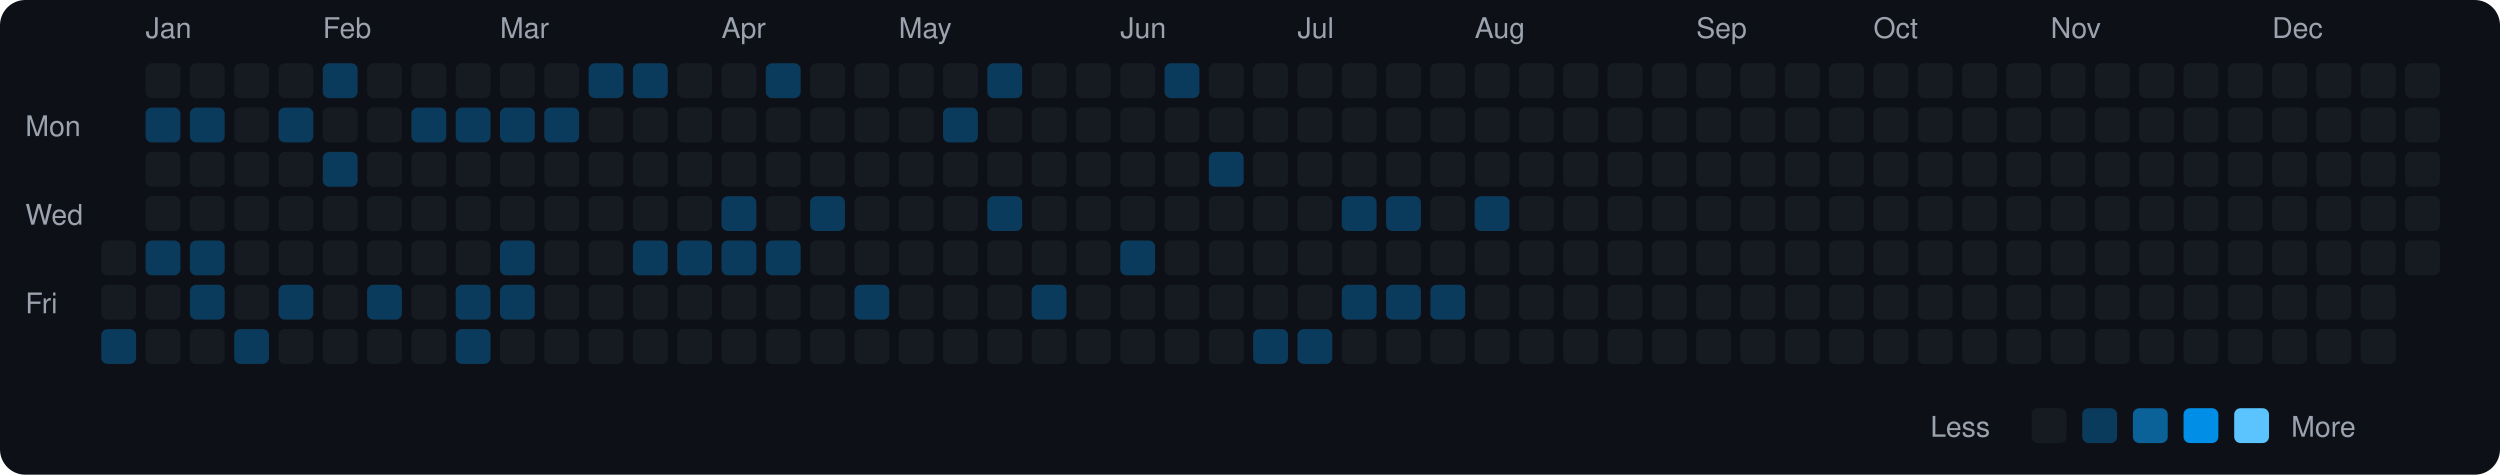
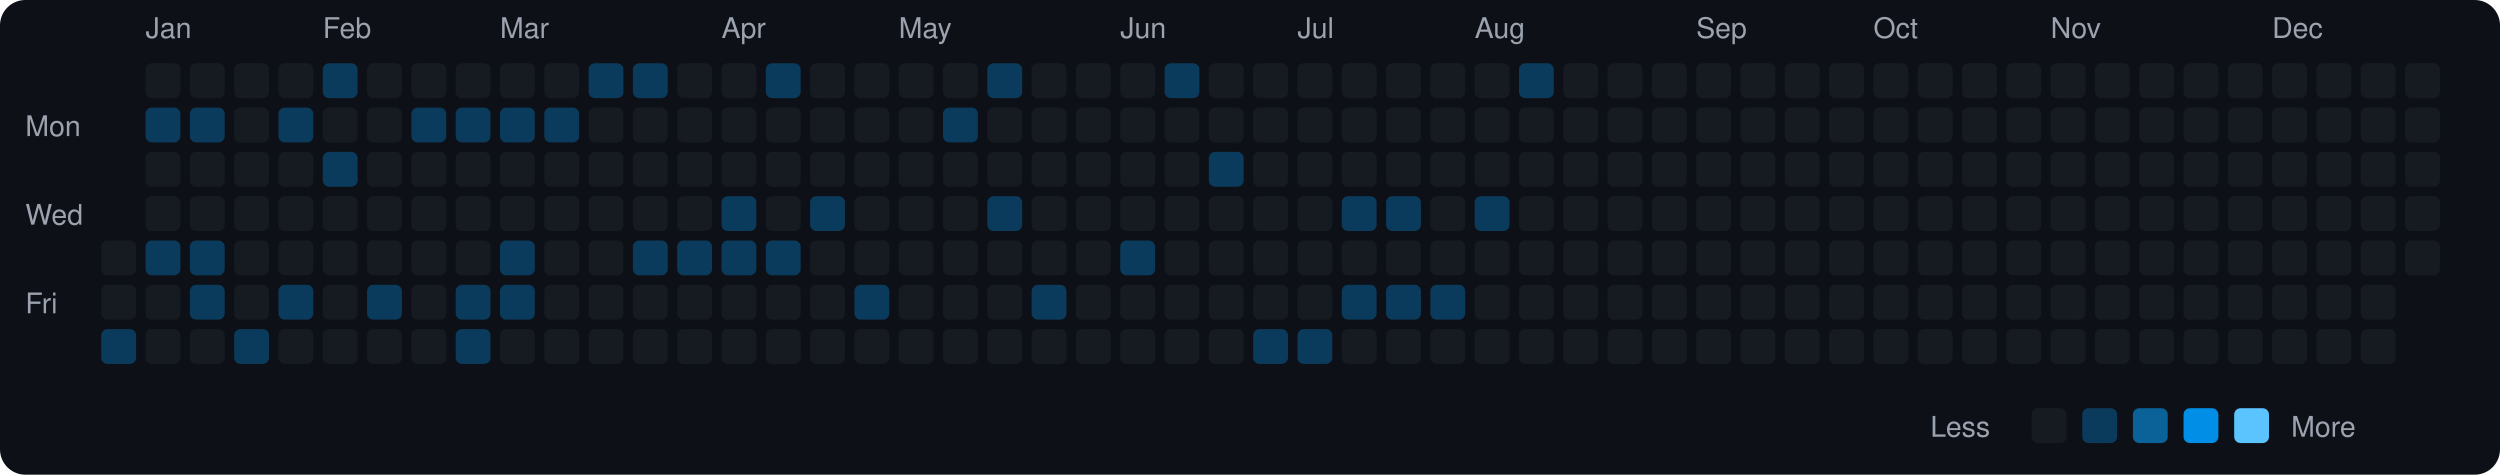
<svg xmlns="http://www.w3.org/2000/svg" viewBox="0 0 790 150" width="790" height="150">
  <rect width="790" height="150" fill="#0d1117" rx="8" ry="8" />
  <text x="8" y="43" fill="#9ca3af" font-size="9" font-family="-apple-system, BlinkMacSystemFont, 'Segoe UI', Helvetica, Arial, sans-serif">Mon</text>
  <text x="8" y="71" fill="#9ca3af" font-size="9" font-family="-apple-system, BlinkMacSystemFont, 'Segoe UI', Helvetica, Arial, sans-serif">Wed</text>
  <text x="8" y="99" fill="#9ca3af" font-size="9" font-family="-apple-system, BlinkMacSystemFont, 'Segoe UI', Helvetica, Arial, sans-serif">Fri</text>
  <rect x="32" y="76" width="11" height="11" rx="2" ry="2" fill="#161b22">
    </rect>
  <rect x="32" y="90" width="11" height="11" rx="2" ry="2" fill="#161b22">
    </rect>
  <rect x="32" y="104" width="11" height="11" rx="2" ry="2" fill="#0b3b5c">
    </rect>
  <text x="46" y="12" fill="#9ca3af" font-size="9" font-family="-apple-system, BlinkMacSystemFont, 'Segoe UI', Helvetica, Arial, sans-serif">Jan</text>
  <rect x="46" y="20" width="11" height="11" rx="2" ry="2" fill="#161b22">
    </rect>
  <rect x="46" y="34" width="11" height="11" rx="2" ry="2" fill="#0b3b5c">
    </rect>
  <rect x="46" y="48" width="11" height="11" rx="2" ry="2" fill="#161b22">
    </rect>
  <rect x="46" y="62" width="11" height="11" rx="2" ry="2" fill="#161b22">
    </rect>
  <rect x="46" y="76" width="11" height="11" rx="2" ry="2" fill="#0b3b5c">
    </rect>
  <rect x="46" y="90" width="11" height="11" rx="2" ry="2" fill="#161b22">
    </rect>
  <rect x="46" y="104" width="11" height="11" rx="2" ry="2" fill="#161b22">
    </rect>
  <rect x="60" y="20" width="11" height="11" rx="2" ry="2" fill="#161b22">
    </rect>
  <rect x="60" y="34" width="11" height="11" rx="2" ry="2" fill="#0b3b5c">
    </rect>
  <rect x="60" y="48" width="11" height="11" rx="2" ry="2" fill="#161b22">
    </rect>
  <rect x="60" y="62" width="11" height="11" rx="2" ry="2" fill="#161b22">
    </rect>
  <rect x="60" y="76" width="11" height="11" rx="2" ry="2" fill="#0b3b5c">
    </rect>
  <rect x="60" y="90" width="11" height="11" rx="2" ry="2" fill="#0b3b5c">
    </rect>
  <rect x="60" y="104" width="11" height="11" rx="2" ry="2" fill="#161b22">
    </rect>
  <rect x="74" y="20" width="11" height="11" rx="2" ry="2" fill="#161b22">
    </rect>
  <rect x="74" y="34" width="11" height="11" rx="2" ry="2" fill="#161b22">
    </rect>
  <rect x="74" y="48" width="11" height="11" rx="2" ry="2" fill="#161b22">
    </rect>
  <rect x="74" y="62" width="11" height="11" rx="2" ry="2" fill="#161b22">
    </rect>
  <rect x="74" y="76" width="11" height="11" rx="2" ry="2" fill="#161b22">
    </rect>
  <rect x="74" y="90" width="11" height="11" rx="2" ry="2" fill="#161b22">
    </rect>
  <rect x="74" y="104" width="11" height="11" rx="2" ry="2" fill="#0b3b5c">
    </rect>
  <rect x="88" y="20" width="11" height="11" rx="2" ry="2" fill="#161b22">
    </rect>
  <rect x="88" y="34" width="11" height="11" rx="2" ry="2" fill="#0b3b5c">
    </rect>
  <rect x="88" y="48" width="11" height="11" rx="2" ry="2" fill="#161b22">
    </rect>
  <rect x="88" y="62" width="11" height="11" rx="2" ry="2" fill="#161b22">
    </rect>
  <rect x="88" y="76" width="11" height="11" rx="2" ry="2" fill="#161b22">
    </rect>
  <rect x="88" y="90" width="11" height="11" rx="2" ry="2" fill="#0b3b5c">
    </rect>
  <rect x="88" y="104" width="11" height="11" rx="2" ry="2" fill="#161b22">
    </rect>
  <text x="102" y="12" fill="#9ca3af" font-size="9" font-family="-apple-system, BlinkMacSystemFont, 'Segoe UI', Helvetica, Arial, sans-serif">Feb</text>
  <rect x="102" y="20" width="11" height="11" rx="2" ry="2" fill="#0b3b5c">
    </rect>
  <rect x="102" y="34" width="11" height="11" rx="2" ry="2" fill="#161b22">
    </rect>
  <rect x="102" y="48" width="11" height="11" rx="2" ry="2" fill="#0b3b5c">
    </rect>
  <rect x="102" y="62" width="11" height="11" rx="2" ry="2" fill="#161b22">
    </rect>
  <rect x="102" y="76" width="11" height="11" rx="2" ry="2" fill="#161b22">
    </rect>
  <rect x="102" y="90" width="11" height="11" rx="2" ry="2" fill="#161b22">
    </rect>
  <rect x="102" y="104" width="11" height="11" rx="2" ry="2" fill="#161b22">
    </rect>
  <rect x="116" y="20" width="11" height="11" rx="2" ry="2" fill="#161b22">
    </rect>
  <rect x="116" y="34" width="11" height="11" rx="2" ry="2" fill="#161b22">
    </rect>
  <rect x="116" y="48" width="11" height="11" rx="2" ry="2" fill="#161b22">
    </rect>
  <rect x="116" y="62" width="11" height="11" rx="2" ry="2" fill="#161b22">
    </rect>
  <rect x="116" y="76" width="11" height="11" rx="2" ry="2" fill="#161b22">
    </rect>
  <rect x="116" y="90" width="11" height="11" rx="2" ry="2" fill="#0b3b5c">
    </rect>
  <rect x="116" y="104" width="11" height="11" rx="2" ry="2" fill="#161b22">
    </rect>
  <rect x="130" y="20" width="11" height="11" rx="2" ry="2" fill="#161b22">
    </rect>
  <rect x="130" y="34" width="11" height="11" rx="2" ry="2" fill="#0b3b5c">
    </rect>
  <rect x="130" y="48" width="11" height="11" rx="2" ry="2" fill="#161b22">
    </rect>
  <rect x="130" y="62" width="11" height="11" rx="2" ry="2" fill="#161b22">
    </rect>
  <rect x="130" y="76" width="11" height="11" rx="2" ry="2" fill="#161b22">
    </rect>
  <rect x="130" y="90" width="11" height="11" rx="2" ry="2" fill="#161b22">
    </rect>
  <rect x="130" y="104" width="11" height="11" rx="2" ry="2" fill="#161b22">
    </rect>
  <rect x="144" y="20" width="11" height="11" rx="2" ry="2" fill="#161b22">
    </rect>
  <rect x="144" y="34" width="11" height="11" rx="2" ry="2" fill="#0b3b5c">
    </rect>
  <rect x="144" y="48" width="11" height="11" rx="2" ry="2" fill="#161b22">
    </rect>
  <rect x="144" y="62" width="11" height="11" rx="2" ry="2" fill="#161b22">
    </rect>
  <rect x="144" y="76" width="11" height="11" rx="2" ry="2" fill="#161b22">
    </rect>
  <rect x="144" y="90" width="11" height="11" rx="2" ry="2" fill="#0b3b5c">
    </rect>
  <rect x="144" y="104" width="11" height="11" rx="2" ry="2" fill="#0b3b5c">
    </rect>
  <text x="158" y="12" fill="#9ca3af" font-size="9" font-family="-apple-system, BlinkMacSystemFont, 'Segoe UI', Helvetica, Arial, sans-serif">Mar</text>
  <rect x="158" y="20" width="11" height="11" rx="2" ry="2" fill="#161b22">
    </rect>
  <rect x="158" y="34" width="11" height="11" rx="2" ry="2" fill="#0b3b5c">
    </rect>
  <rect x="158" y="48" width="11" height="11" rx="2" ry="2" fill="#161b22">
    </rect>
  <rect x="158" y="62" width="11" height="11" rx="2" ry="2" fill="#161b22">
    </rect>
  <rect x="158" y="76" width="11" height="11" rx="2" ry="2" fill="#0b3b5c">
    </rect>
  <rect x="158" y="90" width="11" height="11" rx="2" ry="2" fill="#0b3b5c">
    </rect>
  <rect x="158" y="104" width="11" height="11" rx="2" ry="2" fill="#161b22">
    </rect>
  <rect x="172" y="20" width="11" height="11" rx="2" ry="2" fill="#161b22">
    </rect>
  <rect x="172" y="34" width="11" height="11" rx="2" ry="2" fill="#0b3b5c">
    </rect>
  <rect x="172" y="48" width="11" height="11" rx="2" ry="2" fill="#161b22">
    </rect>
  <rect x="172" y="62" width="11" height="11" rx="2" ry="2" fill="#161b22">
    </rect>
  <rect x="172" y="76" width="11" height="11" rx="2" ry="2" fill="#161b22">
    </rect>
  <rect x="172" y="90" width="11" height="11" rx="2" ry="2" fill="#161b22">
    </rect>
  <rect x="172" y="104" width="11" height="11" rx="2" ry="2" fill="#161b22">
    </rect>
  <rect x="186" y="20" width="11" height="11" rx="2" ry="2" fill="#0b3b5c">
    </rect>
  <rect x="186" y="34" width="11" height="11" rx="2" ry="2" fill="#161b22">
    </rect>
  <rect x="186" y="48" width="11" height="11" rx="2" ry="2" fill="#161b22">
    </rect>
  <rect x="186" y="62" width="11" height="11" rx="2" ry="2" fill="#161b22">
    </rect>
  <rect x="186" y="76" width="11" height="11" rx="2" ry="2" fill="#161b22">
    </rect>
  <rect x="186" y="90" width="11" height="11" rx="2" ry="2" fill="#161b22">
    </rect>
  <rect x="186" y="104" width="11" height="11" rx="2" ry="2" fill="#161b22">
    </rect>
  <rect x="200" y="20" width="11" height="11" rx="2" ry="2" fill="#0b3b5c">
    </rect>
  <rect x="200" y="34" width="11" height="11" rx="2" ry="2" fill="#161b22">
    </rect>
  <rect x="200" y="48" width="11" height="11" rx="2" ry="2" fill="#161b22">
    </rect>
  <rect x="200" y="62" width="11" height="11" rx="2" ry="2" fill="#161b22">
    </rect>
  <rect x="200" y="76" width="11" height="11" rx="2" ry="2" fill="#0b3b5c">
    </rect>
  <rect x="200" y="90" width="11" height="11" rx="2" ry="2" fill="#161b22">
    </rect>
  <rect x="200" y="104" width="11" height="11" rx="2" ry="2" fill="#161b22">
    </rect>
  <rect x="214" y="20" width="11" height="11" rx="2" ry="2" fill="#161b22">
    </rect>
  <rect x="214" y="34" width="11" height="11" rx="2" ry="2" fill="#161b22">
    </rect>
  <rect x="214" y="48" width="11" height="11" rx="2" ry="2" fill="#161b22">
    </rect>
  <rect x="214" y="62" width="11" height="11" rx="2" ry="2" fill="#161b22">
    </rect>
  <rect x="214" y="76" width="11" height="11" rx="2" ry="2" fill="#0b3b5c">
    </rect>
  <rect x="214" y="90" width="11" height="11" rx="2" ry="2" fill="#161b22">
    </rect>
  <rect x="214" y="104" width="11" height="11" rx="2" ry="2" fill="#161b22">
    </rect>
  <text x="228" y="12" fill="#9ca3af" font-size="9" font-family="-apple-system, BlinkMacSystemFont, 'Segoe UI', Helvetica, Arial, sans-serif">Apr</text>
  <rect x="228" y="20" width="11" height="11" rx="2" ry="2" fill="#161b22">
    </rect>
  <rect x="228" y="34" width="11" height="11" rx="2" ry="2" fill="#161b22">
    </rect>
  <rect x="228" y="48" width="11" height="11" rx="2" ry="2" fill="#161b22">
    </rect>
  <rect x="228" y="62" width="11" height="11" rx="2" ry="2" fill="#0b3b5c">
    </rect>
  <rect x="228" y="76" width="11" height="11" rx="2" ry="2" fill="#0b3b5c">
    </rect>
  <rect x="228" y="90" width="11" height="11" rx="2" ry="2" fill="#161b22">
    </rect>
  <rect x="228" y="104" width="11" height="11" rx="2" ry="2" fill="#161b22">
    </rect>
  <rect x="242" y="20" width="11" height="11" rx="2" ry="2" fill="#0b3b5c">
    </rect>
  <rect x="242" y="34" width="11" height="11" rx="2" ry="2" fill="#161b22">
    </rect>
  <rect x="242" y="48" width="11" height="11" rx="2" ry="2" fill="#161b22">
    </rect>
  <rect x="242" y="62" width="11" height="11" rx="2" ry="2" fill="#161b22">
    </rect>
  <rect x="242" y="76" width="11" height="11" rx="2" ry="2" fill="#0b3b5c">
    </rect>
  <rect x="242" y="90" width="11" height="11" rx="2" ry="2" fill="#161b22">
    </rect>
  <rect x="242" y="104" width="11" height="11" rx="2" ry="2" fill="#161b22">
    </rect>
  <rect x="256" y="20" width="11" height="11" rx="2" ry="2" fill="#161b22">
    </rect>
  <rect x="256" y="34" width="11" height="11" rx="2" ry="2" fill="#161b22">
    </rect>
  <rect x="256" y="48" width="11" height="11" rx="2" ry="2" fill="#161b22">
    </rect>
  <rect x="256" y="62" width="11" height="11" rx="2" ry="2" fill="#0b3b5c">
    </rect>
  <rect x="256" y="76" width="11" height="11" rx="2" ry="2" fill="#161b22">
    </rect>
  <rect x="256" y="90" width="11" height="11" rx="2" ry="2" fill="#161b22">
    </rect>
  <rect x="256" y="104" width="11" height="11" rx="2" ry="2" fill="#161b22">
    </rect>
  <rect x="270" y="20" width="11" height="11" rx="2" ry="2" fill="#161b22">
    </rect>
  <rect x="270" y="34" width="11" height="11" rx="2" ry="2" fill="#161b22">
    </rect>
  <rect x="270" y="48" width="11" height="11" rx="2" ry="2" fill="#161b22">
    </rect>
  <rect x="270" y="62" width="11" height="11" rx="2" ry="2" fill="#161b22">
    </rect>
  <rect x="270" y="76" width="11" height="11" rx="2" ry="2" fill="#161b22">
    </rect>
  <rect x="270" y="90" width="11" height="11" rx="2" ry="2" fill="#0b3b5c">
    </rect>
  <rect x="270" y="104" width="11" height="11" rx="2" ry="2" fill="#161b22">
    </rect>
  <text x="284" y="12" fill="#9ca3af" font-size="9" font-family="-apple-system, BlinkMacSystemFont, 'Segoe UI', Helvetica, Arial, sans-serif">May</text>
  <rect x="284" y="20" width="11" height="11" rx="2" ry="2" fill="#161b22">
    </rect>
  <rect x="284" y="34" width="11" height="11" rx="2" ry="2" fill="#161b22">
    </rect>
  <rect x="284" y="48" width="11" height="11" rx="2" ry="2" fill="#161b22">
    </rect>
  <rect x="284" y="62" width="11" height="11" rx="2" ry="2" fill="#161b22">
    </rect>
  <rect x="284" y="76" width="11" height="11" rx="2" ry="2" fill="#161b22">
    </rect>
  <rect x="284" y="90" width="11" height="11" rx="2" ry="2" fill="#161b22">
    </rect>
  <rect x="284" y="104" width="11" height="11" rx="2" ry="2" fill="#161b22">
    </rect>
  <rect x="298" y="20" width="11" height="11" rx="2" ry="2" fill="#161b22">
    </rect>
  <rect x="298" y="34" width="11" height="11" rx="2" ry="2" fill="#0b3b5c">
    </rect>
  <rect x="298" y="48" width="11" height="11" rx="2" ry="2" fill="#161b22">
    </rect>
  <rect x="298" y="62" width="11" height="11" rx="2" ry="2" fill="#161b22">
    </rect>
  <rect x="298" y="76" width="11" height="11" rx="2" ry="2" fill="#161b22">
    </rect>
  <rect x="298" y="90" width="11" height="11" rx="2" ry="2" fill="#161b22">
    </rect>
  <rect x="298" y="104" width="11" height="11" rx="2" ry="2" fill="#161b22">
    </rect>
  <rect x="312" y="20" width="11" height="11" rx="2" ry="2" fill="#0b3b5c">
    </rect>
  <rect x="312" y="34" width="11" height="11" rx="2" ry="2" fill="#161b22">
    </rect>
  <rect x="312" y="48" width="11" height="11" rx="2" ry="2" fill="#161b22">
    </rect>
  <rect x="312" y="62" width="11" height="11" rx="2" ry="2" fill="#0b3b5c">
    </rect>
  <rect x="312" y="76" width="11" height="11" rx="2" ry="2" fill="#161b22">
    </rect>
  <rect x="312" y="90" width="11" height="11" rx="2" ry="2" fill="#161b22">
    </rect>
  <rect x="312" y="104" width="11" height="11" rx="2" ry="2" fill="#161b22">
    </rect>
  <rect x="326" y="20" width="11" height="11" rx="2" ry="2" fill="#161b22">
    </rect>
  <rect x="326" y="34" width="11" height="11" rx="2" ry="2" fill="#161b22">
    </rect>
  <rect x="326" y="48" width="11" height="11" rx="2" ry="2" fill="#161b22">
    </rect>
  <rect x="326" y="62" width="11" height="11" rx="2" ry="2" fill="#161b22">
    </rect>
  <rect x="326" y="76" width="11" height="11" rx="2" ry="2" fill="#161b22">
    </rect>
  <rect x="326" y="90" width="11" height="11" rx="2" ry="2" fill="#0b3b5c">
    </rect>
  <rect x="326" y="104" width="11" height="11" rx="2" ry="2" fill="#161b22">
    </rect>
  <rect x="340" y="20" width="11" height="11" rx="2" ry="2" fill="#161b22">
    </rect>
  <rect x="340" y="34" width="11" height="11" rx="2" ry="2" fill="#161b22">
    </rect>
  <rect x="340" y="48" width="11" height="11" rx="2" ry="2" fill="#161b22">
    </rect>
  <rect x="340" y="62" width="11" height="11" rx="2" ry="2" fill="#161b22">
    </rect>
  <rect x="340" y="76" width="11" height="11" rx="2" ry="2" fill="#161b22">
    </rect>
  <rect x="340" y="90" width="11" height="11" rx="2" ry="2" fill="#161b22">
    </rect>
  <rect x="340" y="104" width="11" height="11" rx="2" ry="2" fill="#161b22">
    </rect>
  <text x="354" y="12" fill="#9ca3af" font-size="9" font-family="-apple-system, BlinkMacSystemFont, 'Segoe UI', Helvetica, Arial, sans-serif">Jun</text>
  <rect x="354" y="20" width="11" height="11" rx="2" ry="2" fill="#161b22">
    </rect>
  <rect x="354" y="34" width="11" height="11" rx="2" ry="2" fill="#161b22">
    </rect>
  <rect x="354" y="48" width="11" height="11" rx="2" ry="2" fill="#161b22">
    </rect>
  <rect x="354" y="62" width="11" height="11" rx="2" ry="2" fill="#161b22">
    </rect>
  <rect x="354" y="76" width="11" height="11" rx="2" ry="2" fill="#0b3b5c">
    </rect>
  <rect x="354" y="90" width="11" height="11" rx="2" ry="2" fill="#161b22">
    </rect>
  <rect x="354" y="104" width="11" height="11" rx="2" ry="2" fill="#161b22">
    </rect>
  <rect x="368" y="20" width="11" height="11" rx="2" ry="2" fill="#0b3b5c">
    </rect>
  <rect x="368" y="34" width="11" height="11" rx="2" ry="2" fill="#161b22">
    </rect>
  <rect x="368" y="48" width="11" height="11" rx="2" ry="2" fill="#161b22">
    </rect>
  <rect x="368" y="62" width="11" height="11" rx="2" ry="2" fill="#161b22">
    </rect>
  <rect x="368" y="76" width="11" height="11" rx="2" ry="2" fill="#161b22">
    </rect>
  <rect x="368" y="90" width="11" height="11" rx="2" ry="2" fill="#161b22">
    </rect>
  <rect x="368" y="104" width="11" height="11" rx="2" ry="2" fill="#161b22">
    </rect>
  <rect x="382" y="20" width="11" height="11" rx="2" ry="2" fill="#161b22">
    </rect>
  <rect x="382" y="34" width="11" height="11" rx="2" ry="2" fill="#161b22">
    </rect>
  <rect x="382" y="48" width="11" height="11" rx="2" ry="2" fill="#0b3b5c">
    </rect>
  <rect x="382" y="62" width="11" height="11" rx="2" ry="2" fill="#161b22">
    </rect>
  <rect x="382" y="76" width="11" height="11" rx="2" ry="2" fill="#161b22">
    </rect>
  <rect x="382" y="90" width="11" height="11" rx="2" ry="2" fill="#161b22">
    </rect>
  <rect x="382" y="104" width="11" height="11" rx="2" ry="2" fill="#161b22">
    </rect>
  <rect x="396" y="20" width="11" height="11" rx="2" ry="2" fill="#161b22">
    </rect>
  <rect x="396" y="34" width="11" height="11" rx="2" ry="2" fill="#161b22">
    </rect>
  <rect x="396" y="48" width="11" height="11" rx="2" ry="2" fill="#161b22">
    </rect>
  <rect x="396" y="62" width="11" height="11" rx="2" ry="2" fill="#161b22">
    </rect>
  <rect x="396" y="76" width="11" height="11" rx="2" ry="2" fill="#161b22">
    </rect>
  <rect x="396" y="90" width="11" height="11" rx="2" ry="2" fill="#161b22">
    </rect>
  <rect x="396" y="104" width="11" height="11" rx="2" ry="2" fill="#0b3b5c">
    </rect>
  <text x="410" y="12" fill="#9ca3af" font-size="9" font-family="-apple-system, BlinkMacSystemFont, 'Segoe UI', Helvetica, Arial, sans-serif">Jul</text>
  <rect x="410" y="20" width="11" height="11" rx="2" ry="2" fill="#161b22">
    </rect>
  <rect x="410" y="34" width="11" height="11" rx="2" ry="2" fill="#161b22">
    </rect>
  <rect x="410" y="48" width="11" height="11" rx="2" ry="2" fill="#161b22">
    </rect>
  <rect x="410" y="62" width="11" height="11" rx="2" ry="2" fill="#161b22">
    </rect>
  <rect x="410" y="76" width="11" height="11" rx="2" ry="2" fill="#161b22">
    </rect>
  <rect x="410" y="90" width="11" height="11" rx="2" ry="2" fill="#161b22">
    </rect>
  <rect x="410" y="104" width="11" height="11" rx="2" ry="2" fill="#0b3b5c">
    </rect>
  <rect x="424" y="20" width="11" height="11" rx="2" ry="2" fill="#161b22">
    </rect>
  <rect x="424" y="34" width="11" height="11" rx="2" ry="2" fill="#161b22">
    </rect>
  <rect x="424" y="48" width="11" height="11" rx="2" ry="2" fill="#161b22">
    </rect>
  <rect x="424" y="62" width="11" height="11" rx="2" ry="2" fill="#0b3b5c">
    </rect>
  <rect x="424" y="76" width="11" height="11" rx="2" ry="2" fill="#161b22">
    </rect>
  <rect x="424" y="90" width="11" height="11" rx="2" ry="2" fill="#0b3b5c">
    </rect>
  <rect x="424" y="104" width="11" height="11" rx="2" ry="2" fill="#161b22">
    </rect>
  <rect x="438" y="20" width="11" height="11" rx="2" ry="2" fill="#161b22">
    </rect>
  <rect x="438" y="34" width="11" height="11" rx="2" ry="2" fill="#161b22">
    </rect>
  <rect x="438" y="48" width="11" height="11" rx="2" ry="2" fill="#161b22">
    </rect>
  <rect x="438" y="62" width="11" height="11" rx="2" ry="2" fill="#0b3b5c">
    </rect>
  <rect x="438" y="76" width="11" height="11" rx="2" ry="2" fill="#161b22">
    </rect>
  <rect x="438" y="90" width="11" height="11" rx="2" ry="2" fill="#0b3b5c">
    </rect>
  <rect x="438" y="104" width="11" height="11" rx="2" ry="2" fill="#161b22">
    </rect>
  <rect x="452" y="20" width="11" height="11" rx="2" ry="2" fill="#161b22">
    </rect>
  <rect x="452" y="34" width="11" height="11" rx="2" ry="2" fill="#161b22">
    </rect>
  <rect x="452" y="48" width="11" height="11" rx="2" ry="2" fill="#161b22">
    </rect>
  <rect x="452" y="62" width="11" height="11" rx="2" ry="2" fill="#161b22">
    </rect>
  <rect x="452" y="76" width="11" height="11" rx="2" ry="2" fill="#161b22">
    </rect>
  <rect x="452" y="90" width="11" height="11" rx="2" ry="2" fill="#0b3b5c">
    </rect>
  <rect x="452" y="104" width="11" height="11" rx="2" ry="2" fill="#161b22">
    </rect>
  <text x="466" y="12" fill="#9ca3af" font-size="9" font-family="-apple-system, BlinkMacSystemFont, 'Segoe UI', Helvetica, Arial, sans-serif">Aug</text>
  <rect x="466" y="20" width="11" height="11" rx="2" ry="2" fill="#161b22">
    </rect>
  <rect x="466" y="34" width="11" height="11" rx="2" ry="2" fill="#161b22">
    </rect>
  <rect x="466" y="48" width="11" height="11" rx="2" ry="2" fill="#161b22">
    </rect>
  <rect x="466" y="62" width="11" height="11" rx="2" ry="2" fill="#0b3b5c">
    </rect>
  <rect x="466" y="76" width="11" height="11" rx="2" ry="2" fill="#161b22">
    </rect>
  <rect x="466" y="90" width="11" height="11" rx="2" ry="2" fill="#161b22">
    </rect>
  <rect x="466" y="104" width="11" height="11" rx="2" ry="2" fill="#161b22">
    </rect>
-   <rect x="480" y="20" width="11" height="11" rx="2" ry="2" fill="#161b22">
+   <rect x="480" y="20" width="11" height="11" rx="2" ry="2" fill="#0b3b5c">
    </rect>
  <rect x="480" y="34" width="11" height="11" rx="2" ry="2" fill="#161b22">
    </rect>
  <rect x="480" y="48" width="11" height="11" rx="2" ry="2" fill="#161b22">
    </rect>
  <rect x="480" y="62" width="11" height="11" rx="2" ry="2" fill="#161b22">
    </rect>
  <rect x="480" y="76" width="11" height="11" rx="2" ry="2" fill="#161b22">
    </rect>
  <rect x="480" y="90" width="11" height="11" rx="2" ry="2" fill="#161b22">
    </rect>
  <rect x="480" y="104" width="11" height="11" rx="2" ry="2" fill="#161b22">
    </rect>
  <rect x="494" y="20" width="11" height="11" rx="2" ry="2" fill="#161b22">
    </rect>
  <rect x="494" y="34" width="11" height="11" rx="2" ry="2" fill="#161b22">
    </rect>
  <rect x="494" y="48" width="11" height="11" rx="2" ry="2" fill="#161b22">
    </rect>
  <rect x="494" y="62" width="11" height="11" rx="2" ry="2" fill="#161b22">
    </rect>
  <rect x="494" y="76" width="11" height="11" rx="2" ry="2" fill="#161b22">
    </rect>
  <rect x="494" y="90" width="11" height="11" rx="2" ry="2" fill="#161b22">
    </rect>
  <rect x="494" y="104" width="11" height="11" rx="2" ry="2" fill="#161b22">
    </rect>
  <rect x="508" y="20" width="11" height="11" rx="2" ry="2" fill="#161b22">
    </rect>
  <rect x="508" y="34" width="11" height="11" rx="2" ry="2" fill="#161b22">
    </rect>
  <rect x="508" y="48" width="11" height="11" rx="2" ry="2" fill="#161b22">
    </rect>
  <rect x="508" y="62" width="11" height="11" rx="2" ry="2" fill="#161b22">
    </rect>
  <rect x="508" y="76" width="11" height="11" rx="2" ry="2" fill="#161b22">
    </rect>
  <rect x="508" y="90" width="11" height="11" rx="2" ry="2" fill="#161b22">
    </rect>
  <rect x="508" y="104" width="11" height="11" rx="2" ry="2" fill="#161b22">
    </rect>
  <rect x="522" y="20" width="11" height="11" rx="2" ry="2" fill="#161b22">
    </rect>
  <rect x="522" y="34" width="11" height="11" rx="2" ry="2" fill="#161b22">
    </rect>
  <rect x="522" y="48" width="11" height="11" rx="2" ry="2" fill="#161b22">
    </rect>
  <rect x="522" y="62" width="11" height="11" rx="2" ry="2" fill="#161b22">
    </rect>
  <rect x="522" y="76" width="11" height="11" rx="2" ry="2" fill="#161b22">
    </rect>
  <rect x="522" y="90" width="11" height="11" rx="2" ry="2" fill="#161b22">
    </rect>
  <rect x="522" y="104" width="11" height="11" rx="2" ry="2" fill="#161b22">
    </rect>
  <text x="536" y="12" fill="#9ca3af" font-size="9" font-family="-apple-system, BlinkMacSystemFont, 'Segoe UI', Helvetica, Arial, sans-serif">Sep</text>
  <rect x="536" y="20" width="11" height="11" rx="2" ry="2" fill="#161b22">
    </rect>
  <rect x="536" y="34" width="11" height="11" rx="2" ry="2" fill="#161b22">
    </rect>
  <rect x="536" y="48" width="11" height="11" rx="2" ry="2" fill="#161b22">
    </rect>
  <rect x="536" y="62" width="11" height="11" rx="2" ry="2" fill="#161b22">
    </rect>
  <rect x="536" y="76" width="11" height="11" rx="2" ry="2" fill="#161b22">
    </rect>
  <rect x="536" y="90" width="11" height="11" rx="2" ry="2" fill="#161b22">
    </rect>
  <rect x="536" y="104" width="11" height="11" rx="2" ry="2" fill="#161b22">
    </rect>
  <rect x="550" y="20" width="11" height="11" rx="2" ry="2" fill="#161b22">
    </rect>
  <rect x="550" y="34" width="11" height="11" rx="2" ry="2" fill="#161b22">
    </rect>
  <rect x="550" y="48" width="11" height="11" rx="2" ry="2" fill="#161b22">
    </rect>
  <rect x="550" y="62" width="11" height="11" rx="2" ry="2" fill="#161b22">
    </rect>
  <rect x="550" y="76" width="11" height="11" rx="2" ry="2" fill="#161b22">
    </rect>
  <rect x="550" y="90" width="11" height="11" rx="2" ry="2" fill="#161b22">
    </rect>
  <rect x="550" y="104" width="11" height="11" rx="2" ry="2" fill="#161b22">
    </rect>
  <rect x="564" y="20" width="11" height="11" rx="2" ry="2" fill="#161b22">
    </rect>
  <rect x="564" y="34" width="11" height="11" rx="2" ry="2" fill="#161b22">
    </rect>
  <rect x="564" y="48" width="11" height="11" rx="2" ry="2" fill="#161b22">
    </rect>
  <rect x="564" y="62" width="11" height="11" rx="2" ry="2" fill="#161b22">
    </rect>
  <rect x="564" y="76" width="11" height="11" rx="2" ry="2" fill="#161b22">
    </rect>
  <rect x="564" y="90" width="11" height="11" rx="2" ry="2" fill="#161b22">
    </rect>
  <rect x="564" y="104" width="11" height="11" rx="2" ry="2" fill="#161b22">
    </rect>
  <rect x="578" y="20" width="11" height="11" rx="2" ry="2" fill="#161b22">
    </rect>
  <rect x="578" y="34" width="11" height="11" rx="2" ry="2" fill="#161b22">
    </rect>
  <rect x="578" y="48" width="11" height="11" rx="2" ry="2" fill="#161b22">
    </rect>
  <rect x="578" y="62" width="11" height="11" rx="2" ry="2" fill="#161b22">
    </rect>
  <rect x="578" y="76" width="11" height="11" rx="2" ry="2" fill="#161b22">
    </rect>
  <rect x="578" y="90" width="11" height="11" rx="2" ry="2" fill="#161b22">
    </rect>
  <rect x="578" y="104" width="11" height="11" rx="2" ry="2" fill="#161b22">
    </rect>
  <text x="592" y="12" fill="#9ca3af" font-size="9" font-family="-apple-system, BlinkMacSystemFont, 'Segoe UI', Helvetica, Arial, sans-serif">Oct</text>
  <rect x="592" y="20" width="11" height="11" rx="2" ry="2" fill="#161b22">
    </rect>
  <rect x="592" y="34" width="11" height="11" rx="2" ry="2" fill="#161b22">
    </rect>
  <rect x="592" y="48" width="11" height="11" rx="2" ry="2" fill="#161b22">
    </rect>
  <rect x="592" y="62" width="11" height="11" rx="2" ry="2" fill="#161b22">
    </rect>
  <rect x="592" y="76" width="11" height="11" rx="2" ry="2" fill="#161b22">
    </rect>
  <rect x="592" y="90" width="11" height="11" rx="2" ry="2" fill="#161b22">
    </rect>
  <rect x="592" y="104" width="11" height="11" rx="2" ry="2" fill="#161b22">
    </rect>
  <rect x="606" y="20" width="11" height="11" rx="2" ry="2" fill="#161b22">
    </rect>
  <rect x="606" y="34" width="11" height="11" rx="2" ry="2" fill="#161b22">
    </rect>
  <rect x="606" y="48" width="11" height="11" rx="2" ry="2" fill="#161b22">
    </rect>
  <rect x="606" y="62" width="11" height="11" rx="2" ry="2" fill="#161b22">
    </rect>
  <rect x="606" y="76" width="11" height="11" rx="2" ry="2" fill="#161b22">
    </rect>
  <rect x="606" y="90" width="11" height="11" rx="2" ry="2" fill="#161b22">
    </rect>
  <rect x="606" y="104" width="11" height="11" rx="2" ry="2" fill="#161b22">
    </rect>
  <rect x="620" y="20" width="11" height="11" rx="2" ry="2" fill="#161b22">
    </rect>
  <rect x="620" y="34" width="11" height="11" rx="2" ry="2" fill="#161b22">
    </rect>
  <rect x="620" y="48" width="11" height="11" rx="2" ry="2" fill="#161b22">
    </rect>
  <rect x="620" y="62" width="11" height="11" rx="2" ry="2" fill="#161b22">
    </rect>
  <rect x="620" y="76" width="11" height="11" rx="2" ry="2" fill="#161b22">
    </rect>
  <rect x="620" y="90" width="11" height="11" rx="2" ry="2" fill="#161b22">
    </rect>
  <rect x="620" y="104" width="11" height="11" rx="2" ry="2" fill="#161b22">
    </rect>
  <rect x="634" y="20" width="11" height="11" rx="2" ry="2" fill="#161b22">
    </rect>
  <rect x="634" y="34" width="11" height="11" rx="2" ry="2" fill="#161b22">
    </rect>
  <rect x="634" y="48" width="11" height="11" rx="2" ry="2" fill="#161b22">
    </rect>
  <rect x="634" y="62" width="11" height="11" rx="2" ry="2" fill="#161b22">
    </rect>
  <rect x="634" y="76" width="11" height="11" rx="2" ry="2" fill="#161b22">
    </rect>
  <rect x="634" y="90" width="11" height="11" rx="2" ry="2" fill="#161b22">
    </rect>
  <rect x="634" y="104" width="11" height="11" rx="2" ry="2" fill="#161b22">
    </rect>
  <text x="648" y="12" fill="#9ca3af" font-size="9" font-family="-apple-system, BlinkMacSystemFont, 'Segoe UI', Helvetica, Arial, sans-serif">Nov</text>
  <rect x="648" y="20" width="11" height="11" rx="2" ry="2" fill="#161b22">
    </rect>
  <rect x="648" y="34" width="11" height="11" rx="2" ry="2" fill="#161b22">
    </rect>
  <rect x="648" y="48" width="11" height="11" rx="2" ry="2" fill="#161b22">
    </rect>
  <rect x="648" y="62" width="11" height="11" rx="2" ry="2" fill="#161b22">
    </rect>
  <rect x="648" y="76" width="11" height="11" rx="2" ry="2" fill="#161b22">
    </rect>
  <rect x="648" y="90" width="11" height="11" rx="2" ry="2" fill="#161b22">
    </rect>
  <rect x="648" y="104" width="11" height="11" rx="2" ry="2" fill="#161b22">
    </rect>
  <rect x="662" y="20" width="11" height="11" rx="2" ry="2" fill="#161b22">
    </rect>
  <rect x="662" y="34" width="11" height="11" rx="2" ry="2" fill="#161b22">
    </rect>
  <rect x="662" y="48" width="11" height="11" rx="2" ry="2" fill="#161b22">
    </rect>
  <rect x="662" y="62" width="11" height="11" rx="2" ry="2" fill="#161b22">
    </rect>
  <rect x="662" y="76" width="11" height="11" rx="2" ry="2" fill="#161b22">
    </rect>
  <rect x="662" y="90" width="11" height="11" rx="2" ry="2" fill="#161b22">
    </rect>
  <rect x="662" y="104" width="11" height="11" rx="2" ry="2" fill="#161b22">
    </rect>
  <rect x="676" y="20" width="11" height="11" rx="2" ry="2" fill="#161b22">
    </rect>
  <rect x="676" y="34" width="11" height="11" rx="2" ry="2" fill="#161b22">
    </rect>
  <rect x="676" y="48" width="11" height="11" rx="2" ry="2" fill="#161b22">
    </rect>
  <rect x="676" y="62" width="11" height="11" rx="2" ry="2" fill="#161b22">
    </rect>
  <rect x="676" y="76" width="11" height="11" rx="2" ry="2" fill="#161b22">
    </rect>
  <rect x="676" y="90" width="11" height="11" rx="2" ry="2" fill="#161b22">
    </rect>
  <rect x="676" y="104" width="11" height="11" rx="2" ry="2" fill="#161b22">
    </rect>
  <rect x="690" y="20" width="11" height="11" rx="2" ry="2" fill="#161b22">
    </rect>
  <rect x="690" y="34" width="11" height="11" rx="2" ry="2" fill="#161b22">
    </rect>
  <rect x="690" y="48" width="11" height="11" rx="2" ry="2" fill="#161b22">
    </rect>
  <rect x="690" y="62" width="11" height="11" rx="2" ry="2" fill="#161b22">
    </rect>
  <rect x="690" y="76" width="11" height="11" rx="2" ry="2" fill="#161b22">
    </rect>
  <rect x="690" y="90" width="11" height="11" rx="2" ry="2" fill="#161b22">
    </rect>
  <rect x="690" y="104" width="11" height="11" rx="2" ry="2" fill="#161b22">
    </rect>
  <rect x="704" y="20" width="11" height="11" rx="2" ry="2" fill="#161b22">
    </rect>
  <rect x="704" y="34" width="11" height="11" rx="2" ry="2" fill="#161b22">
    </rect>
  <rect x="704" y="48" width="11" height="11" rx="2" ry="2" fill="#161b22">
    </rect>
  <rect x="704" y="62" width="11" height="11" rx="2" ry="2" fill="#161b22">
    </rect>
  <rect x="704" y="76" width="11" height="11" rx="2" ry="2" fill="#161b22">
    </rect>
  <rect x="704" y="90" width="11" height="11" rx="2" ry="2" fill="#161b22">
    </rect>
  <rect x="704" y="104" width="11" height="11" rx="2" ry="2" fill="#161b22">
    </rect>
  <text x="718" y="12" fill="#9ca3af" font-size="9" font-family="-apple-system, BlinkMacSystemFont, 'Segoe UI', Helvetica, Arial, sans-serif">Dec</text>
  <rect x="718" y="20" width="11" height="11" rx="2" ry="2" fill="#161b22">
    </rect>
  <rect x="718" y="34" width="11" height="11" rx="2" ry="2" fill="#161b22">
    </rect>
  <rect x="718" y="48" width="11" height="11" rx="2" ry="2" fill="#161b22">
    </rect>
  <rect x="718" y="62" width="11" height="11" rx="2" ry="2" fill="#161b22">
    </rect>
  <rect x="718" y="76" width="11" height="11" rx="2" ry="2" fill="#161b22">
    </rect>
  <rect x="718" y="90" width="11" height="11" rx="2" ry="2" fill="#161b22">
    </rect>
  <rect x="718" y="104" width="11" height="11" rx="2" ry="2" fill="#161b22">
    </rect>
  <rect x="732" y="20" width="11" height="11" rx="2" ry="2" fill="#161b22">
    </rect>
  <rect x="732" y="34" width="11" height="11" rx="2" ry="2" fill="#161b22">
    </rect>
  <rect x="732" y="48" width="11" height="11" rx="2" ry="2" fill="#161b22">
    </rect>
  <rect x="732" y="62" width="11" height="11" rx="2" ry="2" fill="#161b22">
    </rect>
  <rect x="732" y="76" width="11" height="11" rx="2" ry="2" fill="#161b22">
    </rect>
  <rect x="732" y="90" width="11" height="11" rx="2" ry="2" fill="#161b22">
    </rect>
  <rect x="732" y="104" width="11" height="11" rx="2" ry="2" fill="#161b22">
    </rect>
  <rect x="746" y="20" width="11" height="11" rx="2" ry="2" fill="#161b22">
    </rect>
  <rect x="746" y="34" width="11" height="11" rx="2" ry="2" fill="#161b22">
    </rect>
  <rect x="746" y="48" width="11" height="11" rx="2" ry="2" fill="#161b22">
    </rect>
  <rect x="746" y="62" width="11" height="11" rx="2" ry="2" fill="#161b22">
    </rect>
  <rect x="746" y="76" width="11" height="11" rx="2" ry="2" fill="#161b22">
    </rect>
  <rect x="746" y="90" width="11" height="11" rx="2" ry="2" fill="#161b22">
    </rect>
  <rect x="746" y="104" width="11" height="11" rx="2" ry="2" fill="#161b22">
    </rect>
  <rect x="760" y="20" width="11" height="11" rx="2" ry="2" fill="#161b22">
    </rect>
  <rect x="760" y="34" width="11" height="11" rx="2" ry="2" fill="#161b22">
    </rect>
  <rect x="760" y="48" width="11" height="11" rx="2" ry="2" fill="#161b22">
    </rect>
  <rect x="760" y="62" width="11" height="11" rx="2" ry="2" fill="#161b22">
    </rect>
  <rect x="760" y="76" width="11" height="11" rx="2" ry="2" fill="#161b22">
    </rect>
  <text x="610" y="138" fill="#9ca3af" font-size="9" font-family="-apple-system, BlinkMacSystemFont, 'Segoe UI', Helvetica, Arial, sans-serif">Less</text>
  <rect x="642" y="129" width="11" height="11" rx="2" ry="2" fill="#161b22" />
  <rect x="658" y="129" width="11" height="11" rx="2" ry="2" fill="#0b3b5c" />
  <rect x="674" y="129" width="11" height="11" rx="2" ry="2" fill="#0a6299" />
  <rect x="690" y="129" width="11" height="11" rx="2" ry="2" fill="#008ee6" />
  <rect x="706" y="129" width="11" height="11" rx="2" ry="2" fill="#5bc4ff" />
  <text x="724" y="138" fill="#9ca3af" font-size="9" font-family="-apple-system, BlinkMacSystemFont, 'Segoe UI', Helvetica, Arial, sans-serif">More</text>
</svg>
